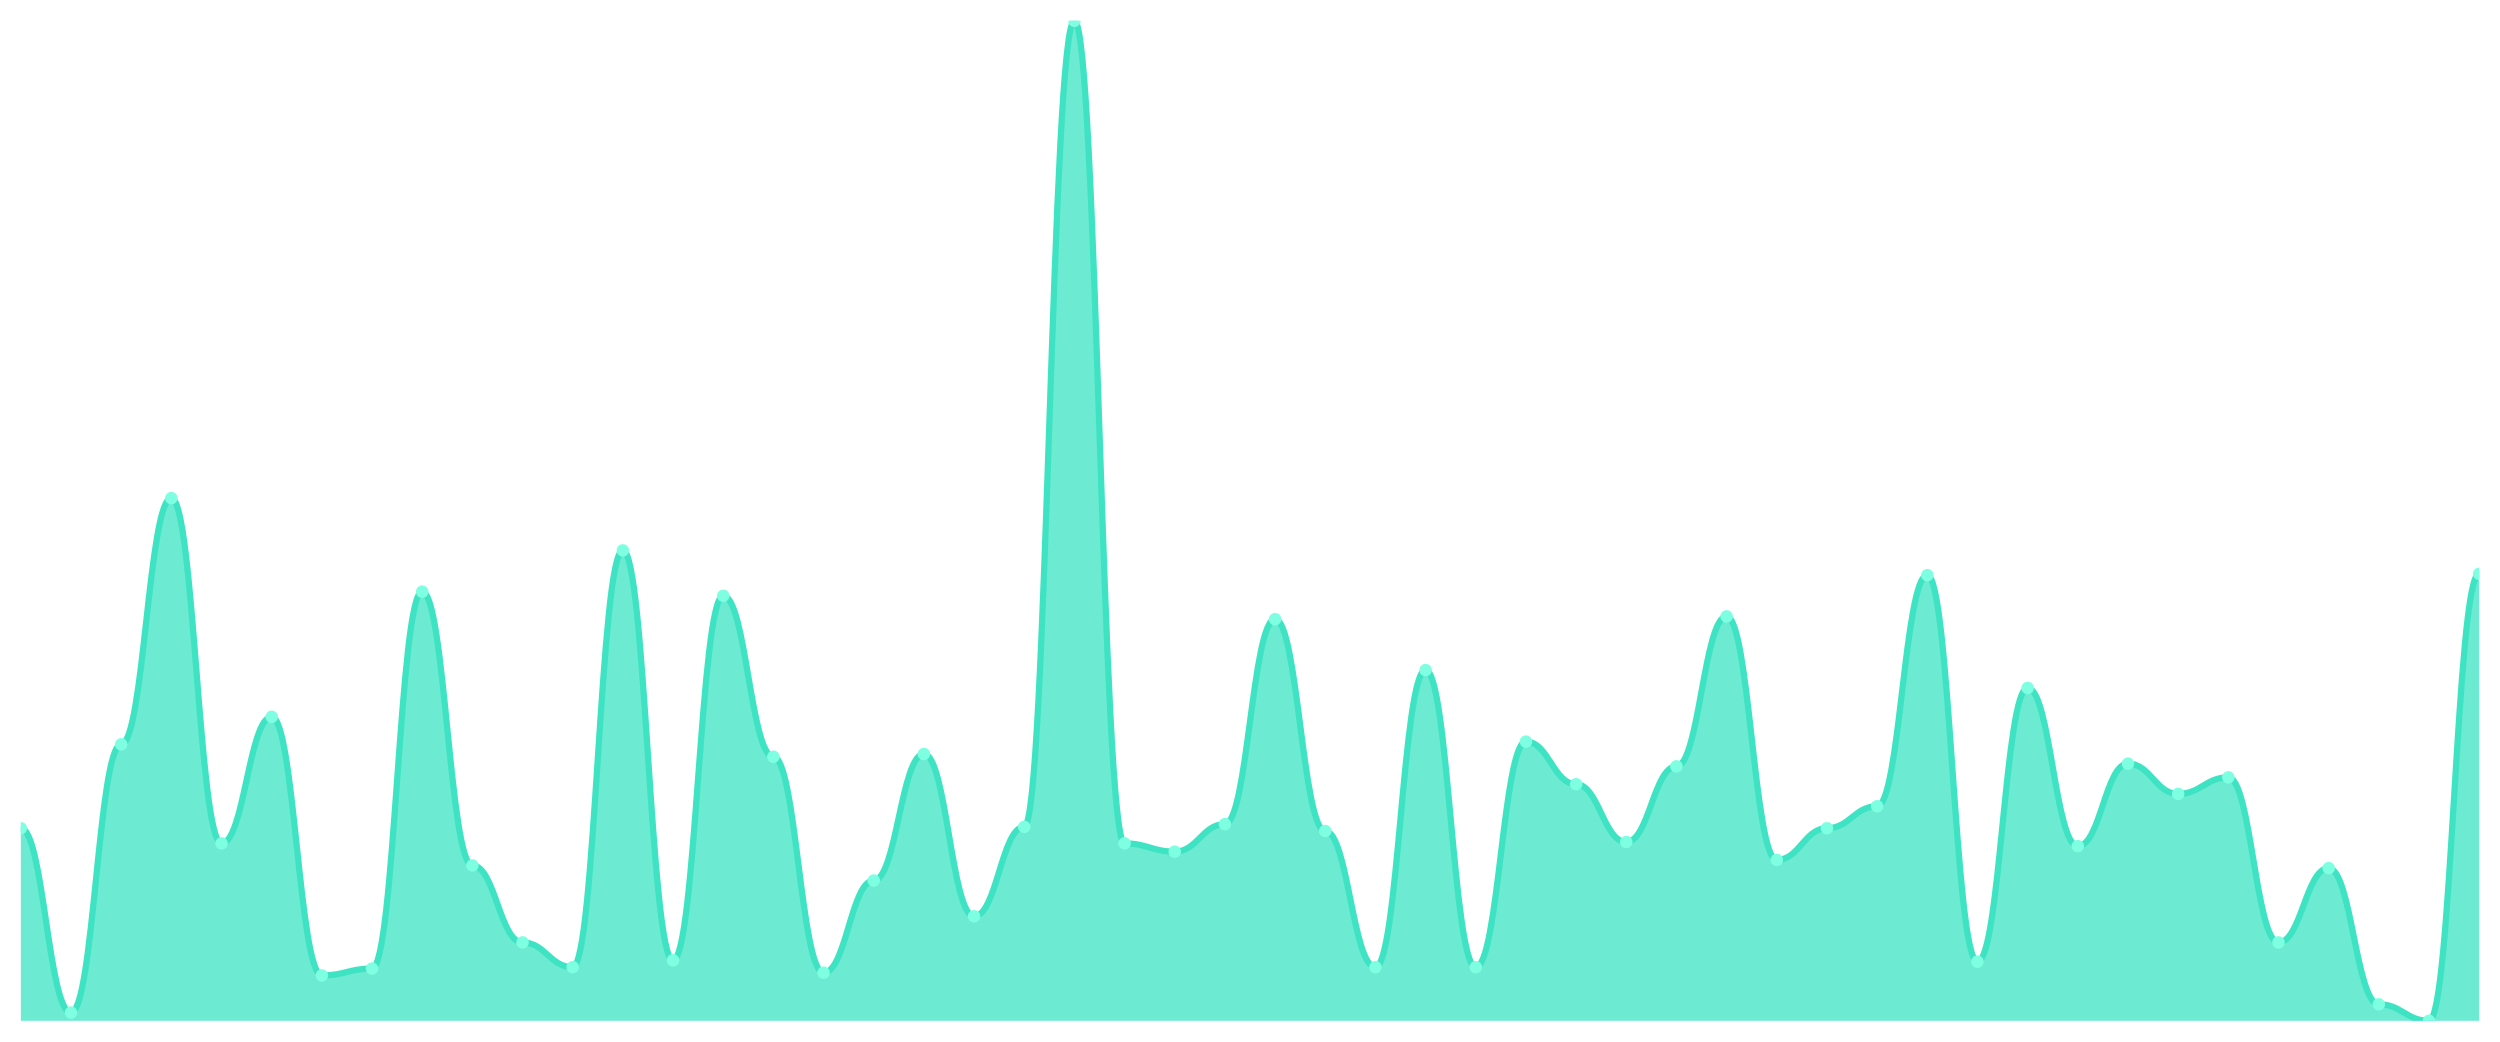
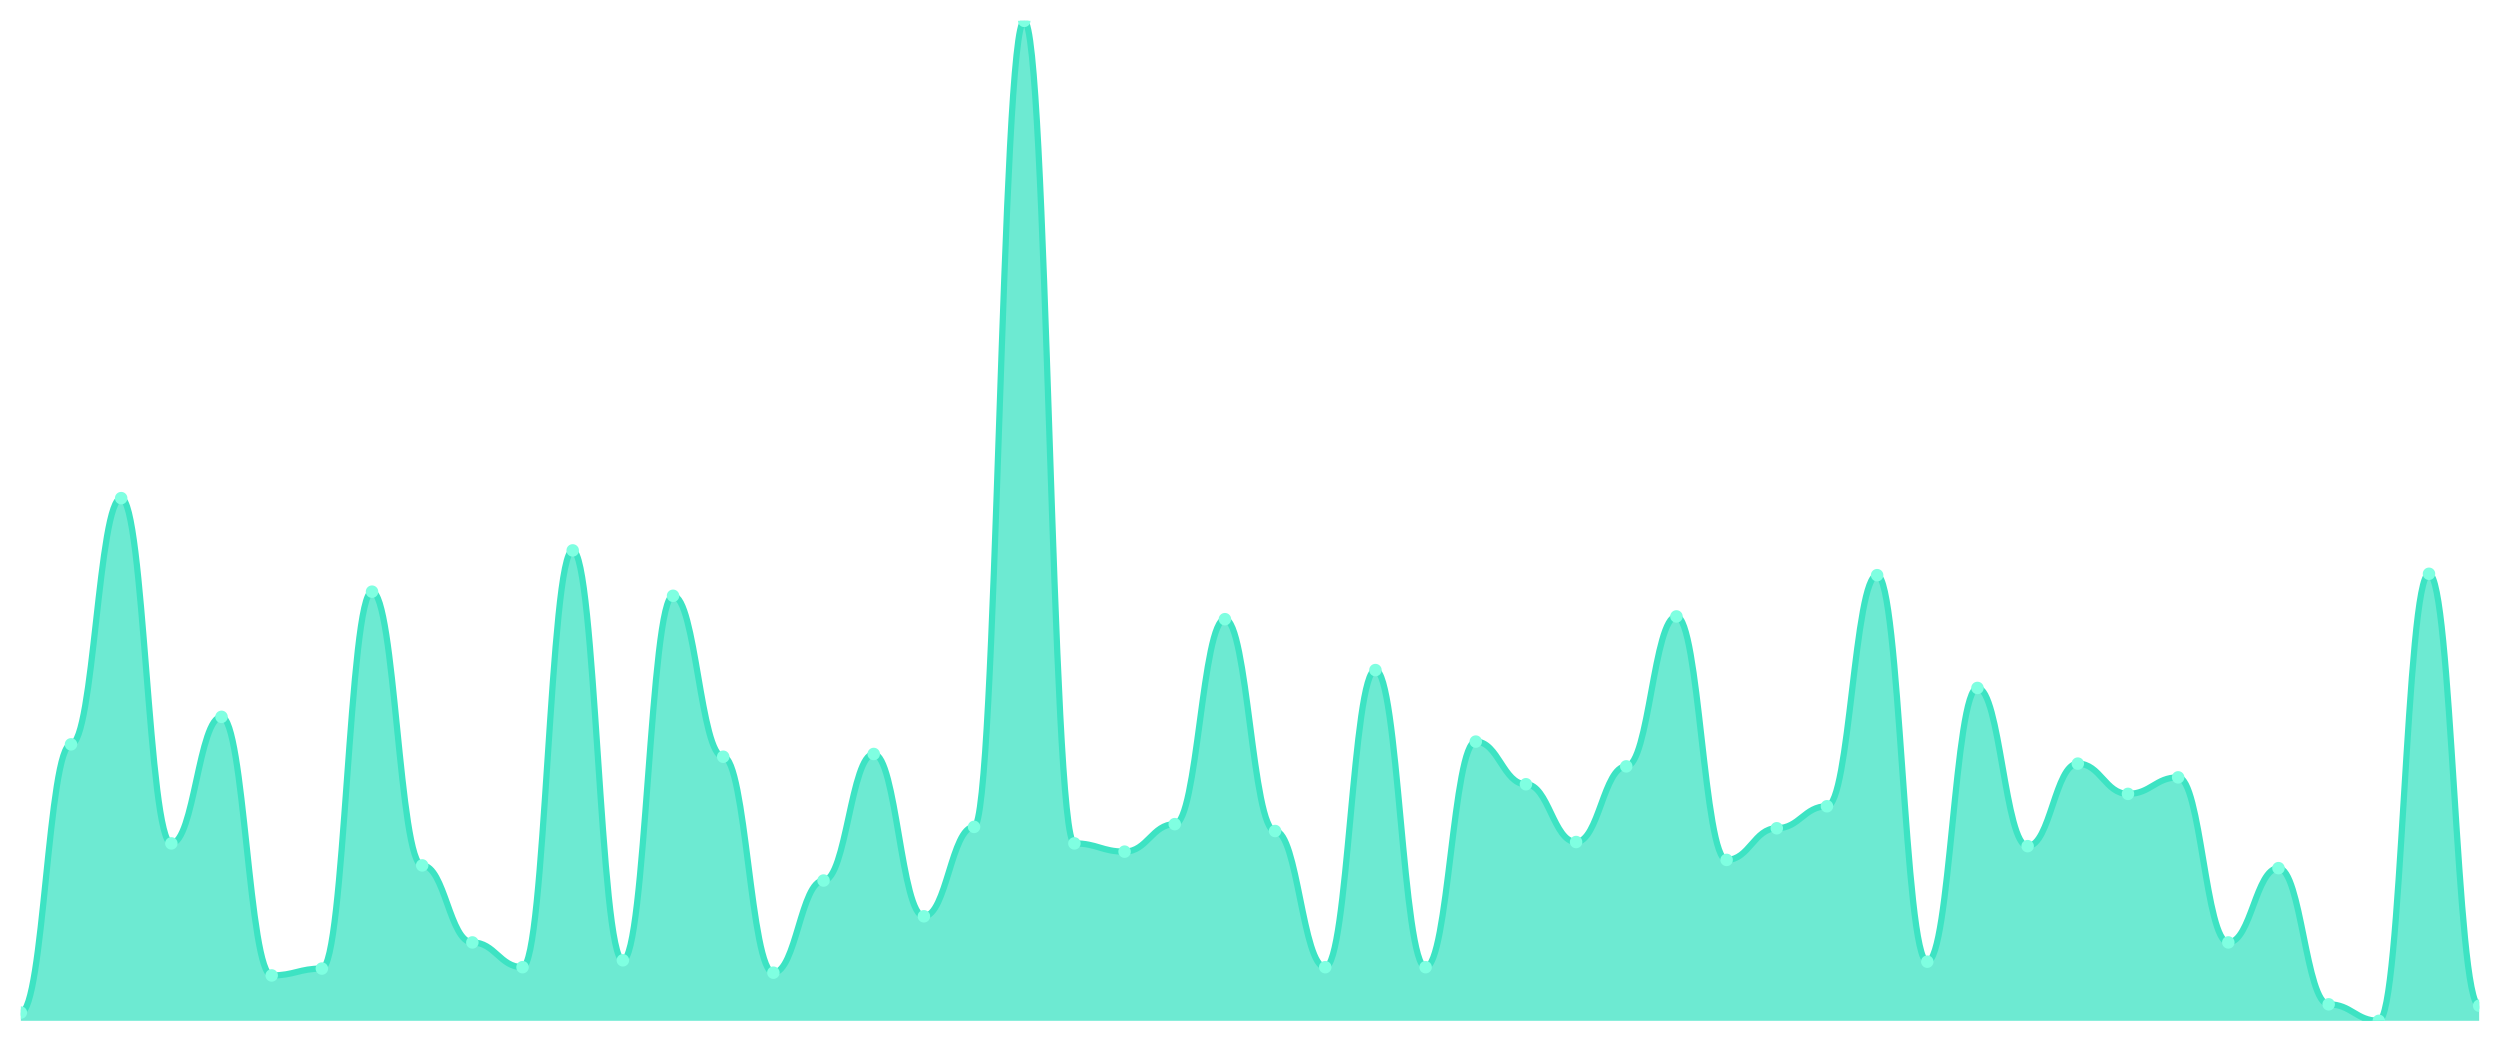
<svg xmlns="http://www.w3.org/2000/svg" viewBox="0 0 1200 500" width="1200" height="500">
  <defs>
    <clipPath id="c">
      <rect x="10" y="10" width="1180" height="480" />
    </clipPath>
  </defs>
  <rect width="1200" height="500" fill="none" />
  <g clip-path="url(#c)">
-     <path d="M 10,490 L 10,397.565 C 20.837,397.565 23.245,486.039 34.082,486.039 C 44.918,486.039 47.327,357.29 58.163,357.29 C 69,357.29 71.408,239.106 82.245,239.106 C 93.082,239.106 95.49,404.828 106.327,404.828 C 117.163,404.828 119.571,344.085 130.408,344.085 C 141.245,344.085 143.653,468.212 154.49,468.212 C 165.327,468.212 167.735,464.911 178.571,464.911 C 189.408,464.911 191.816,284.003 202.653,284.003 C 213.49,284.003 215.898,415.392 226.735,415.392 C 237.571,415.392 239.98,452.366 250.816,452.366 C 261.653,452.366 264.061,464.25 274.898,464.25 C 285.735,464.25 288.143,264.195 298.98,264.195 C 309.816,264.195 312.224,460.949 323.061,460.949 C 333.898,460.949 336.306,285.983 347.143,285.983 C 357.98,285.983 360.388,363.232 371.224,363.232 C 382.061,363.232 384.469,466.891 395.306,466.891 C 406.143,466.891 408.551,422.655 419.388,422.655 C 430.224,422.655 432.633,361.912 443.469,361.912 C 454.306,361.912 456.714,439.821 467.551,439.821 C 478.388,439.821 480.796,396.905 491.633,396.905 C 502.469,396.905 504.878,10 515.714,10 C 526.551,10 528.959,404.828 539.796,404.828 C 550.633,404.828 553.041,408.79 563.878,408.79 C 574.714,408.79 577.122,395.585 587.959,395.585 C 598.796,395.585 601.204,297.208 612.041,297.208 C 622.878,297.208 625.286,398.886 636.122,398.886 C 646.959,398.886 649.367,464.25 660.204,464.25 C 671.041,464.25 673.449,321.637 684.286,321.637 C 695.122,321.637 697.531,464.25 708.367,464.25 C 719.204,464.25 721.612,355.97 732.449,355.97 C 743.286,355.97 745.694,376.437 756.531,376.437 C 767.367,376.437 769.776,404.168 780.612,404.168 C 791.449,404.168 793.857,367.854 804.694,367.854 C 815.531,367.854 817.939,295.887 828.776,295.887 C 839.612,295.887 842.02,412.751 852.857,412.751 C 863.694,412.751 866.102,397.565 876.939,397.565 C 887.776,397.565 890.184,387.001 901.02,387.001 C 911.857,387.001 914.265,276.08 925.102,276.08 C 935.939,276.08 938.347,461.609 949.184,461.609 C 960.02,461.609 962.429,330.22 973.265,330.22 C 984.102,330.22 986.51,406.149 997.347,406.149 C 1008.184,406.149 1010.592,366.534 1021.429,366.534 C 1032.265,366.534 1034.673,381.059 1045.51,381.059 C 1056.347,381.059 1058.755,373.136 1069.592,373.136 C 1080.429,373.136 1082.837,452.366 1093.673,452.366 C 1104.51,452.366 1106.918,416.713 1117.755,416.713 C 1128.592,416.713 1131,482.077 1141.837,482.077 C 1152.673,482.077 1155.082,490 1165.918,490 C 1176.755,490 1179.163,275.42 1190,275.42 L 1190,490 Z" fill="rgba(61,227,195,0.75)" />
-     <path d="M 10,397.565 C 20.837,397.565 23.245,486.039 34.082,486.039 C 44.918,486.039 47.327,357.29 58.163,357.29 C 69,357.29 71.408,239.106 82.245,239.106 C 93.082,239.106 95.49,404.828 106.327,404.828 C 117.163,404.828 119.571,344.085 130.408,344.085 C 141.245,344.085 143.653,468.212 154.49,468.212 C 165.327,468.212 167.735,464.911 178.571,464.911 C 189.408,464.911 191.816,284.003 202.653,284.003 C 213.49,284.003 215.898,415.392 226.735,415.392 C 237.571,415.392 239.98,452.366 250.816,452.366 C 261.653,452.366 264.061,464.25 274.898,464.25 C 285.735,464.25 288.143,264.195 298.98,264.195 C 309.816,264.195 312.224,460.949 323.061,460.949 C 333.898,460.949 336.306,285.983 347.143,285.983 C 357.98,285.983 360.388,363.232 371.224,363.232 C 382.061,363.232 384.469,466.891 395.306,466.891 C 406.143,466.891 408.551,422.655 419.388,422.655 C 430.224,422.655 432.633,361.912 443.469,361.912 C 454.306,361.912 456.714,439.821 467.551,439.821 C 478.388,439.821 480.796,396.905 491.633,396.905 C 502.469,396.905 504.878,10 515.714,10 C 526.551,10 528.959,404.828 539.796,404.828 C 550.633,404.828 553.041,408.79 563.878,408.79 C 574.714,408.79 577.122,395.585 587.959,395.585 C 598.796,395.585 601.204,297.208 612.041,297.208 C 622.878,297.208 625.286,398.886 636.122,398.886 C 646.959,398.886 649.367,464.25 660.204,464.25 C 671.041,464.25 673.449,321.637 684.286,321.637 C 695.122,321.637 697.531,464.25 708.367,464.25 C 719.204,464.25 721.612,355.97 732.449,355.97 C 743.286,355.97 745.694,376.437 756.531,376.437 C 767.367,376.437 769.776,404.168 780.612,404.168 C 791.449,404.168 793.857,367.854 804.694,367.854 C 815.531,367.854 817.939,295.887 828.776,295.887 C 839.612,295.887 842.02,412.751 852.857,412.751 C 863.694,412.751 866.102,397.565 876.939,397.565 C 887.776,397.565 890.184,387.001 901.02,387.001 C 911.857,387.001 914.265,276.08 925.102,276.08 C 935.939,276.08 938.347,461.609 949.184,461.609 C 960.02,461.609 962.429,330.22 973.265,330.22 C 984.102,330.22 986.51,406.149 997.347,406.149 C 1008.184,406.149 1010.592,366.534 1021.429,366.534 C 1032.265,366.534 1034.673,381.059 1045.51,381.059 C 1056.347,381.059 1058.755,373.136 1069.592,373.136 C 1080.429,373.136 1082.837,452.366 1093.673,452.366 C 1104.51,452.366 1106.918,416.713 1117.755,416.713 C 1128.592,416.713 1131,482.077 1141.837,482.077 C 1152.673,482.077 1155.082,490 1165.918,490 C 1176.755,490 1179.163,275.42 1190,275.42" fill="none" stroke="#3de3c3" stroke-width="3" stroke-linecap="round" stroke-linejoin="round" />
-     <circle cx="10" cy="397.565" r="3" fill="#7fffe1" />
-     <circle cx="34.082" cy="486.039" r="3" fill="#7fffe1" />
-     <circle cx="58.163" cy="357.29" r="3" fill="#7fffe1" />
-     <circle cx="82.245" cy="239.106" r="3" fill="#7fffe1" />
-     <circle cx="106.327" cy="404.828" r="3" fill="#7fffe1" />
-     <circle cx="130.408" cy="344.085" r="3" fill="#7fffe1" />
-     <circle cx="154.49" cy="468.212" r="3" fill="#7fffe1" />
-     <circle cx="178.571" cy="464.911" r="3" fill="#7fffe1" />
-     <circle cx="202.653" cy="284.003" r="3" fill="#7fffe1" />
-     <circle cx="226.735" cy="415.392" r="3" fill="#7fffe1" />
-     <circle cx="250.816" cy="452.366" r="3" fill="#7fffe1" />
-     <circle cx="274.898" cy="464.25" r="3" fill="#7fffe1" />
-     <circle cx="298.98" cy="264.195" r="3" fill="#7fffe1" />
-     <circle cx="323.061" cy="460.949" r="3" fill="#7fffe1" />
-     <circle cx="347.143" cy="285.983" r="3" fill="#7fffe1" />
-     <circle cx="371.224" cy="363.232" r="3" fill="#7fffe1" />
-     <circle cx="395.306" cy="466.891" r="3" fill="#7fffe1" />
-     <circle cx="419.388" cy="422.655" r="3" fill="#7fffe1" />
-     <circle cx="443.469" cy="361.912" r="3" fill="#7fffe1" />
-     <circle cx="467.551" cy="439.821" r="3" fill="#7fffe1" />
-     <circle cx="491.633" cy="396.905" r="3" fill="#7fffe1" />
-     <circle cx="515.714" cy="10" r="3" fill="#7fffe1" />
-     <circle cx="539.796" cy="404.828" r="3" fill="#7fffe1" />
-     <circle cx="563.878" cy="408.79" r="3" fill="#7fffe1" />
-     <circle cx="587.959" cy="395.585" r="3" fill="#7fffe1" />
-     <circle cx="612.041" cy="297.208" r="3" fill="#7fffe1" />
-     <circle cx="636.122" cy="398.886" r="3" fill="#7fffe1" />
-     <circle cx="660.204" cy="464.25" r="3" fill="#7fffe1" />
-     <circle cx="684.286" cy="321.637" r="3" fill="#7fffe1" />
-     <circle cx="708.367" cy="464.25" r="3" fill="#7fffe1" />
-     <circle cx="732.449" cy="355.97" r="3" fill="#7fffe1" />
-     <circle cx="756.531" cy="376.437" r="3" fill="#7fffe1" />
-     <circle cx="780.612" cy="404.168" r="3" fill="#7fffe1" />
-     <circle cx="804.694" cy="367.854" r="3" fill="#7fffe1" />
-     <circle cx="828.776" cy="295.887" r="3" fill="#7fffe1" />
-     <circle cx="852.857" cy="412.751" r="3" fill="#7fffe1" />
-     <circle cx="876.939" cy="397.565" r="3" fill="#7fffe1" />
-     <circle cx="901.02" cy="387.001" r="3" fill="#7fffe1" />
-     <circle cx="925.102" cy="276.08" r="3" fill="#7fffe1" />
-     <circle cx="949.184" cy="461.609" r="3" fill="#7fffe1" />
-     <circle cx="973.265" cy="330.22" r="3" fill="#7fffe1" />
-     <circle cx="997.347" cy="406.149" r="3" fill="#7fffe1" />
-     <circle cx="1021.429" cy="366.534" r="3" fill="#7fffe1" />
-     <circle cx="1045.51" cy="381.059" r="3" fill="#7fffe1" />
-     <circle cx="1069.592" cy="373.136" r="3" fill="#7fffe1" />
-     <circle cx="1093.673" cy="452.366" r="3" fill="#7fffe1" />
-     <circle cx="1117.755" cy="416.713" r="3" fill="#7fffe1" />
-     <circle cx="1141.837" cy="482.077" r="3" fill="#7fffe1" />
-     <circle cx="1165.918" cy="490" r="3" fill="#7fffe1" />
-     <circle cx="1190" cy="275.42" r="3" fill="#7fffe1" />
+     <path d="M 10,490 L 10,486.039 C 20.837,486.039 23.245,357.29 34.082,357.29 C 44.918,357.29 47.327,239.106 58.163,239.106 C 69,239.106 71.408,404.828 82.245,404.828 C 93.082,404.828 95.49,344.085 106.327,344.085 C 117.163,344.085 119.571,468.212 130.408,468.212 C 141.245,468.212 143.653,464.911 154.49,464.911 C 165.327,464.911 167.735,284.003 178.571,284.003 C 189.408,284.003 191.816,415.392 202.653,415.392 C 213.49,415.392 215.898,452.366 226.735,452.366 C 237.571,452.366 239.98,464.25 250.816,464.25 C 261.653,464.25 264.061,264.195 274.898,264.195 C 285.735,264.195 288.143,460.949 298.98,460.949 C 309.816,460.949 312.224,285.983 323.061,285.983 C 333.898,285.983 336.306,363.232 347.143,363.232 C 357.98,363.232 360.388,466.891 371.224,466.891 C 382.061,466.891 384.469,422.655 395.306,422.655 C 406.143,422.655 408.551,361.912 419.388,361.912 C 430.224,361.912 432.633,439.821 443.469,439.821 C 454.306,439.821 456.714,396.905 467.551,396.905 C 478.388,396.905 480.796,10 491.633,10 C 502.469,10 504.878,404.828 515.714,404.828 C 526.551,404.828 528.959,408.79 539.796,408.79 C 550.633,408.79 553.041,395.585 563.878,395.585 C 574.714,395.585 577.122,297.208 587.959,297.208 C 598.796,297.208 601.204,398.886 612.041,398.886 C 622.878,398.886 625.286,464.25 636.122,464.25 C 646.959,464.25 649.367,321.637 660.204,321.637 C 671.041,321.637 673.449,464.25 684.286,464.25 C 695.122,464.25 697.531,355.97 708.367,355.97 C 719.204,355.97 721.612,376.437 732.449,376.437 C 743.286,376.437 745.694,404.168 756.531,404.168 C 767.367,404.168 769.776,367.854 780.612,367.854 C 791.449,367.854 793.857,295.887 804.694,295.887 C 815.531,295.887 817.939,412.751 828.776,412.751 C 839.612,412.751 842.02,397.565 852.857,397.565 C 863.694,397.565 866.102,387.001 876.939,387.001 C 887.776,387.001 890.184,276.08 901.02,276.08 C 911.857,276.08 914.265,461.609 925.102,461.609 C 935.939,461.609 938.347,330.22 949.184,330.22 C 960.02,330.22 962.429,406.149 973.265,406.149 C 984.102,406.149 986.51,366.534 997.347,366.534 C 1008.184,366.534 1010.592,381.059 1021.429,381.059 C 1032.265,381.059 1034.673,373.136 1045.51,373.136 C 1056.347,373.136 1058.755,452.366 1069.592,452.366 C 1080.429,452.366 1082.837,416.713 1093.673,416.713 C 1104.51,416.713 1106.918,482.077 1117.755,482.077 C 1128.592,482.077 1131,490 1141.837,490 C 1152.673,490 1155.082,275.42 1165.918,275.42 C 1176.755,275.42 1179.163,482.737 1190,482.737 L 1190,490 Z" fill="rgba(61,227,195,0.75)" />
+     <path d="M 10,486.039 C 20.837,486.039 23.245,357.29 34.082,357.29 C 44.918,357.29 47.327,239.106 58.163,239.106 C 69,239.106 71.408,404.828 82.245,404.828 C 93.082,404.828 95.49,344.085 106.327,344.085 C 117.163,344.085 119.571,468.212 130.408,468.212 C 141.245,468.212 143.653,464.911 154.49,464.911 C 165.327,464.911 167.735,284.003 178.571,284.003 C 189.408,284.003 191.816,415.392 202.653,415.392 C 213.49,415.392 215.898,452.366 226.735,452.366 C 237.571,452.366 239.98,464.25 250.816,464.25 C 261.653,464.25 264.061,264.195 274.898,264.195 C 285.735,264.195 288.143,460.949 298.98,460.949 C 309.816,460.949 312.224,285.983 323.061,285.983 C 333.898,285.983 336.306,363.232 347.143,363.232 C 357.98,363.232 360.388,466.891 371.224,466.891 C 382.061,466.891 384.469,422.655 395.306,422.655 C 406.143,422.655 408.551,361.912 419.388,361.912 C 430.224,361.912 432.633,439.821 443.469,439.821 C 454.306,439.821 456.714,396.905 467.551,396.905 C 478.388,396.905 480.796,10 491.633,10 C 502.469,10 504.878,404.828 515.714,404.828 C 526.551,404.828 528.959,408.79 539.796,408.79 C 550.633,408.79 553.041,395.585 563.878,395.585 C 574.714,395.585 577.122,297.208 587.959,297.208 C 598.796,297.208 601.204,398.886 612.041,398.886 C 622.878,398.886 625.286,464.25 636.122,464.25 C 646.959,464.25 649.367,321.637 660.204,321.637 C 671.041,321.637 673.449,464.25 684.286,464.25 C 695.122,464.25 697.531,355.97 708.367,355.97 C 719.204,355.97 721.612,376.437 732.449,376.437 C 743.286,376.437 745.694,404.168 756.531,404.168 C 767.367,404.168 769.776,367.854 780.612,367.854 C 791.449,367.854 793.857,295.887 804.694,295.887 C 815.531,295.887 817.939,412.751 828.776,412.751 C 839.612,412.751 842.02,397.565 852.857,397.565 C 863.694,397.565 866.102,387.001 876.939,387.001 C 887.776,387.001 890.184,276.08 901.02,276.08 C 911.857,276.08 914.265,461.609 925.102,461.609 C 935.939,461.609 938.347,330.22 949.184,330.22 C 960.02,330.22 962.429,406.149 973.265,406.149 C 984.102,406.149 986.51,366.534 997.347,366.534 C 1008.184,366.534 1010.592,381.059 1021.429,381.059 C 1032.265,381.059 1034.673,373.136 1045.51,373.136 C 1056.347,373.136 1058.755,452.366 1069.592,452.366 C 1080.429,452.366 1082.837,416.713 1093.673,416.713 C 1104.51,416.713 1106.918,482.077 1117.755,482.077 C 1128.592,482.077 1131,490 1141.837,490 C 1152.673,490 1155.082,275.42 1165.918,275.42 C 1176.755,275.42 1179.163,482.737 1190,482.737" fill="none" stroke="#3de3c3" stroke-width="3" stroke-linecap="round" stroke-linejoin="round" />
+     <circle cx="10" cy="486.039" r="3" fill="#7fffe1" />
+     <circle cx="34.082" cy="357.29" r="3" fill="#7fffe1" />
+     <circle cx="58.163" cy="239.106" r="3" fill="#7fffe1" />
+     <circle cx="82.245" cy="404.828" r="3" fill="#7fffe1" />
+     <circle cx="106.327" cy="344.085" r="3" fill="#7fffe1" />
+     <circle cx="130.408" cy="468.212" r="3" fill="#7fffe1" />
+     <circle cx="154.49" cy="464.911" r="3" fill="#7fffe1" />
+     <circle cx="178.571" cy="284.003" r="3" fill="#7fffe1" />
+     <circle cx="202.653" cy="415.392" r="3" fill="#7fffe1" />
+     <circle cx="226.735" cy="452.366" r="3" fill="#7fffe1" />
+     <circle cx="250.816" cy="464.25" r="3" fill="#7fffe1" />
+     <circle cx="274.898" cy="264.195" r="3" fill="#7fffe1" />
+     <circle cx="298.98" cy="460.949" r="3" fill="#7fffe1" />
+     <circle cx="323.061" cy="285.983" r="3" fill="#7fffe1" />
+     <circle cx="347.143" cy="363.232" r="3" fill="#7fffe1" />
+     <circle cx="371.224" cy="466.891" r="3" fill="#7fffe1" />
+     <circle cx="395.306" cy="422.655" r="3" fill="#7fffe1" />
+     <circle cx="419.388" cy="361.912" r="3" fill="#7fffe1" />
+     <circle cx="443.469" cy="439.821" r="3" fill="#7fffe1" />
+     <circle cx="467.551" cy="396.905" r="3" fill="#7fffe1" />
+     <circle cx="491.633" cy="10" r="3" fill="#7fffe1" />
+     <circle cx="515.714" cy="404.828" r="3" fill="#7fffe1" />
+     <circle cx="539.796" cy="408.79" r="3" fill="#7fffe1" />
+     <circle cx="563.878" cy="395.585" r="3" fill="#7fffe1" />
+     <circle cx="587.959" cy="297.208" r="3" fill="#7fffe1" />
+     <circle cx="612.041" cy="398.886" r="3" fill="#7fffe1" />
+     <circle cx="636.122" cy="464.25" r="3" fill="#7fffe1" />
+     <circle cx="660.204" cy="321.637" r="3" fill="#7fffe1" />
+     <circle cx="684.286" cy="464.25" r="3" fill="#7fffe1" />
+     <circle cx="708.367" cy="355.97" r="3" fill="#7fffe1" />
+     <circle cx="732.449" cy="376.437" r="3" fill="#7fffe1" />
+     <circle cx="756.531" cy="404.168" r="3" fill="#7fffe1" />
+     <circle cx="780.612" cy="367.854" r="3" fill="#7fffe1" />
+     <circle cx="804.694" cy="295.887" r="3" fill="#7fffe1" />
+     <circle cx="828.776" cy="412.751" r="3" fill="#7fffe1" />
+     <circle cx="852.857" cy="397.565" r="3" fill="#7fffe1" />
+     <circle cx="876.939" cy="387.001" r="3" fill="#7fffe1" />
+     <circle cx="901.02" cy="276.08" r="3" fill="#7fffe1" />
+     <circle cx="925.102" cy="461.609" r="3" fill="#7fffe1" />
+     <circle cx="949.184" cy="330.22" r="3" fill="#7fffe1" />
+     <circle cx="973.265" cy="406.149" r="3" fill="#7fffe1" />
+     <circle cx="997.347" cy="366.534" r="3" fill="#7fffe1" />
+     <circle cx="1021.429" cy="381.059" r="3" fill="#7fffe1" />
+     <circle cx="1045.51" cy="373.136" r="3" fill="#7fffe1" />
+     <circle cx="1069.592" cy="452.366" r="3" fill="#7fffe1" />
+     <circle cx="1093.673" cy="416.713" r="3" fill="#7fffe1" />
+     <circle cx="1117.755" cy="482.077" r="3" fill="#7fffe1" />
+     <circle cx="1141.837" cy="490" r="3" fill="#7fffe1" />
+     <circle cx="1165.918" cy="275.42" r="3" fill="#7fffe1" />
+     <circle cx="1190" cy="482.737" r="3" fill="#7fffe1" />
  </g>
</svg>
